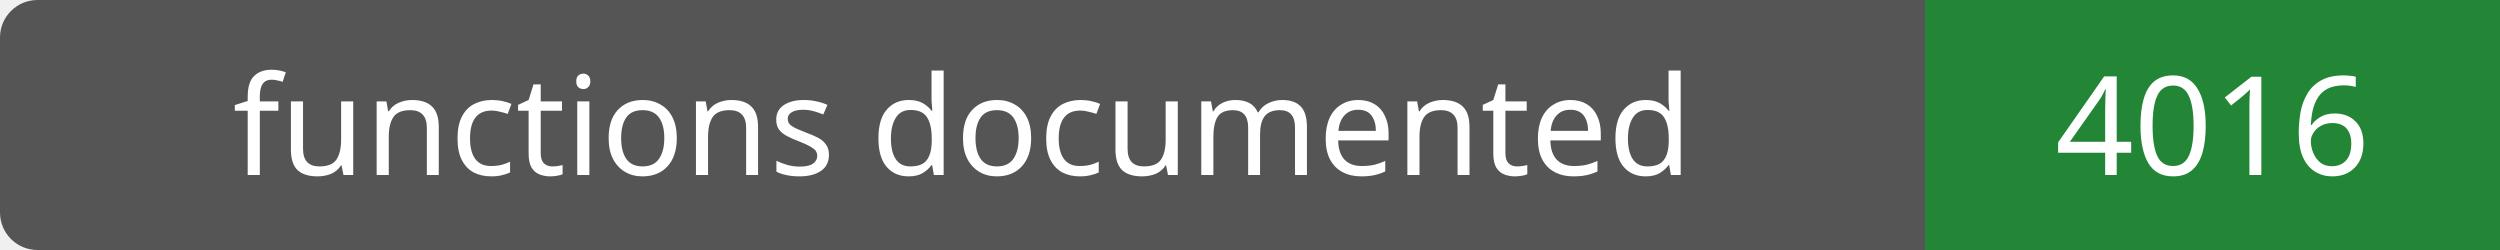
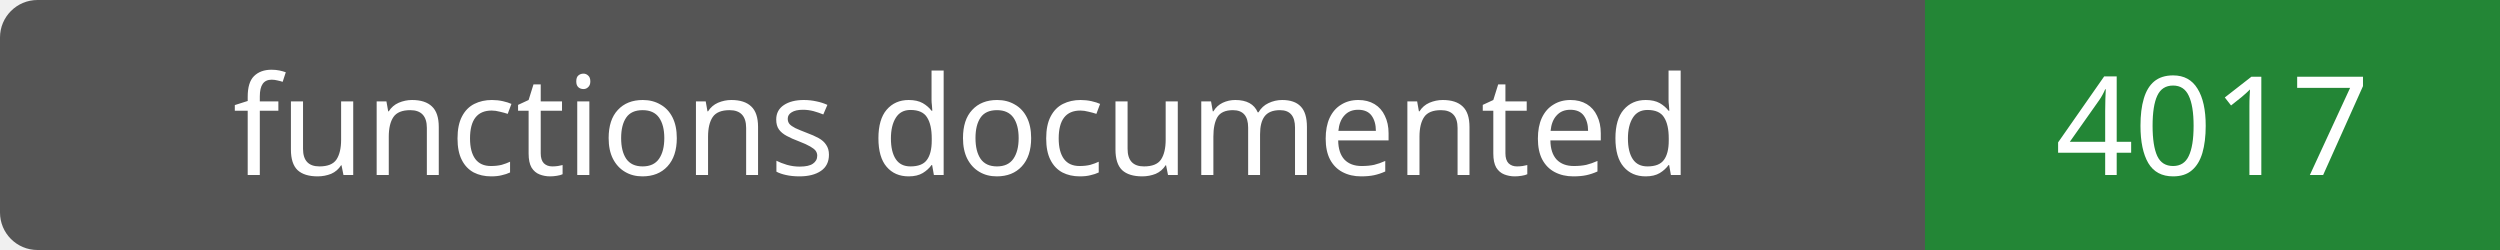
- <svg xmlns="http://www.w3.org/2000/svg" width="200" height="20" role="img" aria-label="functions documented: 4016">
+ <svg xmlns="http://www.w3.org/2000/svg" width="200" height="20" role="img" aria-label="functions documented: 4017">
  <rect width="200" height="20" rx="3" fill="#555" />
  <path fill="#238636" d="M154 0h46v20H154z" />
  <g fill="#fff" text-anchor="middle" font-family="Verdana,sans-serif" font-size="11">
    <text x="77.0" y="14">functions documented</text>
-     <text x="177.0" y="14">4016</text>
+     <text x="177.0" y="14">4017</text>
  </g>
</svg>
